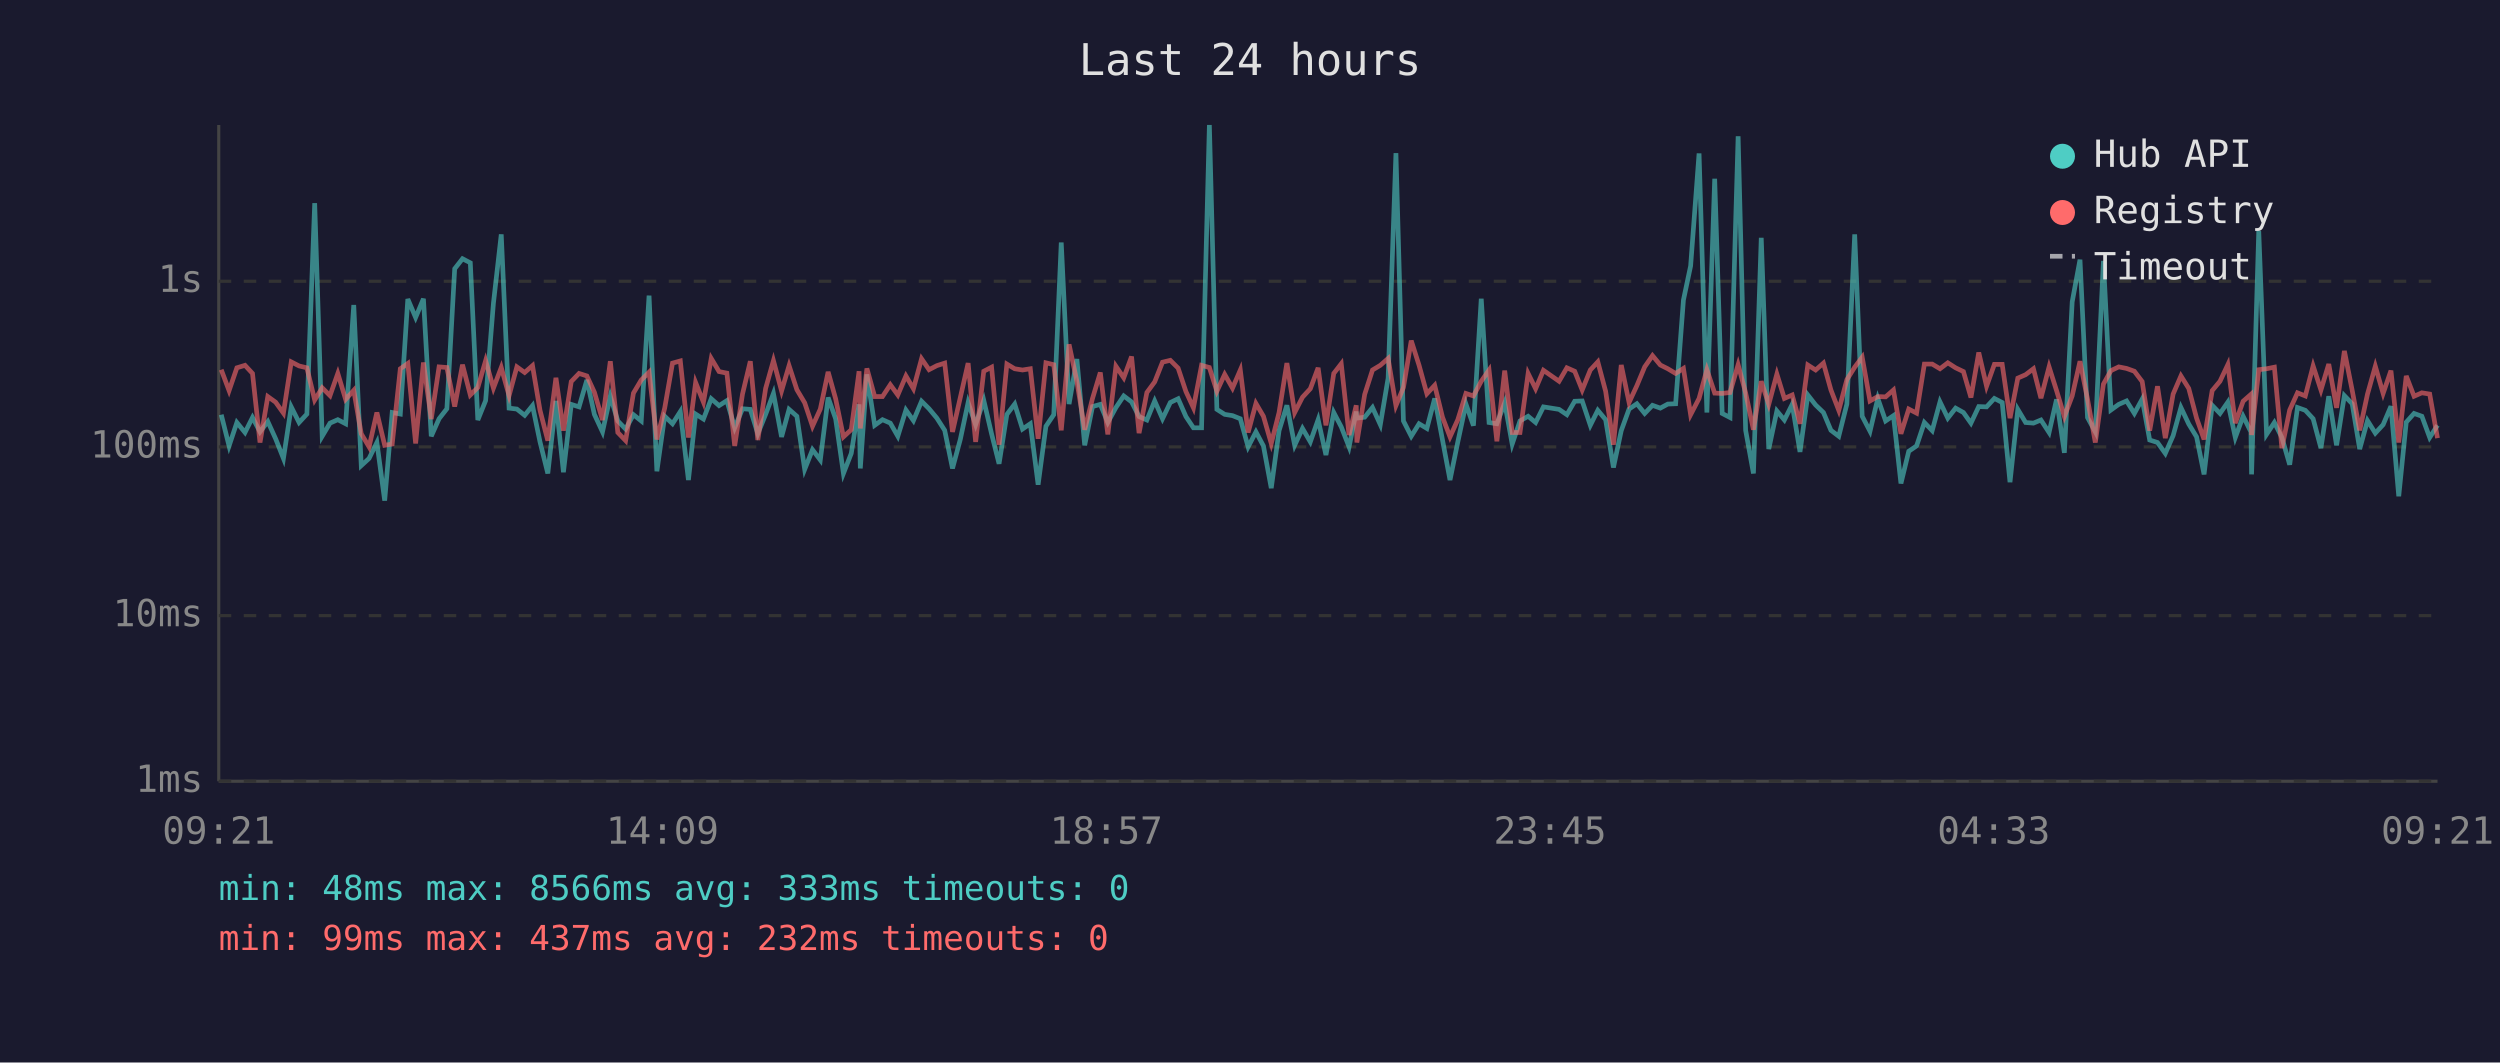
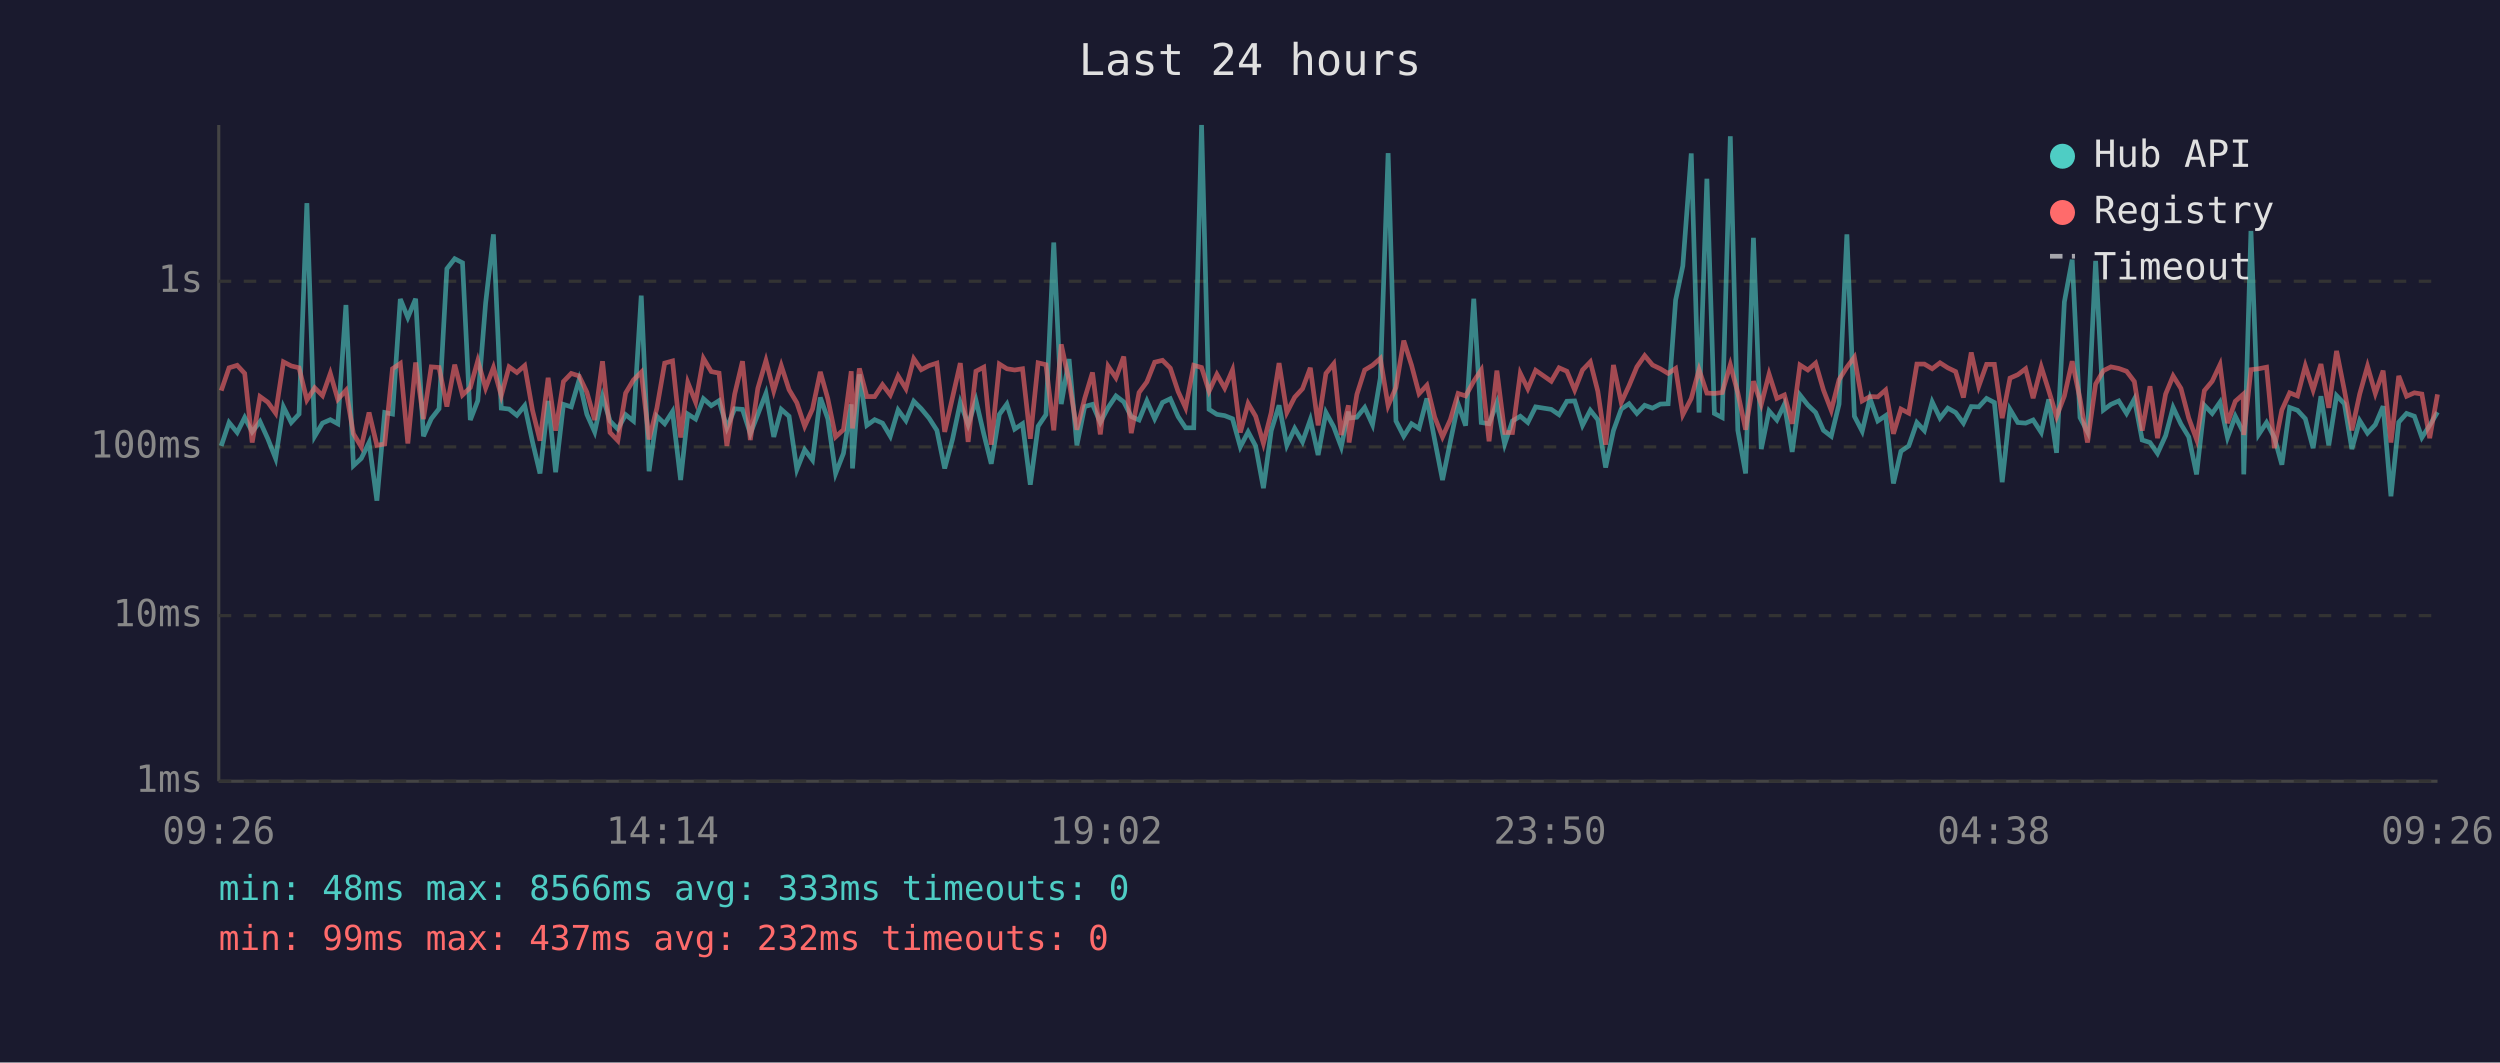
<svg xmlns="http://www.w3.org/2000/svg" viewBox="0 0 800 340" font-family="monospace" font-size="12">
  <rect width="800" height="340" fill="#1a1a2e" />
  <text x="400" y="24" fill="#e0e0e0" font-size="14" text-anchor="middle">Last 24 hours</text>
  <line x1="70" y1="40" x2="70" y2="250" stroke="#444" stroke-width="1" />
  <line x1="70" y1="250" x2="780" y2="250" stroke="#444" stroke-width="1" />
  <line x1="70" y1="250" x2="780" y2="250" stroke="#333" stroke-width="1" stroke-dasharray="4" />
  <text x="65" y="250" fill="#888" text-anchor="end" dominant-baseline="middle">1ms</text>
  <line x1="70" y1="197" x2="780" y2="197" stroke="#333" stroke-width="1" stroke-dasharray="4" />
  <text x="65" y="197" fill="#888" text-anchor="end" dominant-baseline="middle">10ms</text>
  <line x1="70" y1="143" x2="780" y2="143" stroke="#333" stroke-width="1" stroke-dasharray="4" />
  <text x="65" y="143" fill="#888" text-anchor="end" dominant-baseline="middle">100ms</text>
  <line x1="70" y1="90" x2="780" y2="90" stroke="#333" stroke-width="1" stroke-dasharray="4" />
  <text x="65" y="90" fill="#888" text-anchor="end" dominant-baseline="middle">1s</text>
-   <text x="70" y="270" fill="#888" text-anchor="middle">09:21</text>
-   <text x="212" y="270" fill="#888" text-anchor="middle">14:09</text>
-   <text x="354" y="270" fill="#888" text-anchor="middle">18:57</text>
-   <text x="496" y="270" fill="#888" text-anchor="middle">23:45</text>
-   <text x="638" y="270" fill="#888" text-anchor="middle">04:33</text>
-   <text x="780" y="270" fill="#888" text-anchor="middle">09:21</text>
-   <polyline points="70.8,132.7 73.3,142.7 75.8,135.2 78.4,138.4 80.8,133.6 83.2,138.2 85.7,134.9 88.2,140.4 90.7,146.7 93.2,130.2 95.7,135.2 98.2,132.5 100.7,65.0 103.1,139.6 105.6,135.4 108.1,134.3 110.6,135.6 113.2,97.6 115.6,149.0 118.1,146.7 120.6,141.6 123.1,160.2 125.5,132.0 128.1,132.5 130.5,95.7 133.0,101.6 135.5,95.6 138.0,139.6 140.5,134.0 143.0,130.8 145.5,86.0 148.0,82.8 150.5,84.1 152.9,134.4 155.4,128.2 157.9,97.0 160.4,75.0 162.9,130.6 165.4,130.9 167.9,132.9 170.4,129.8 172.8,141.4 175.3,151.5 177.9,128.3 180.3,151.1 182.8,129.4 185.3,130.2 187.8,121.6 190.2,132.6 192.8,138.2 195.3,126.8 197.7,134.7 200.2,137.3 202.7,132.7 205.2,134.7 207.7,94.6 210.2,150.8 212.7,133.2 215.2,135.6 217.7,131.7 220.3,153.6 222.6,132.5 225.1,134.1 227.6,127.6 230.1,129.8 232.6,128.2 235.1,136.9 237.6,130.8 240.1,131.0 242.5,138.8 245.0,132.6 247.5,125.9 250.1,139.8 252.5,131.0 255.0,133.2 257.5,150.2 260.0,143.9 262.5,147.2 265.0,127.2 267.4,134.0 269.9,151.5 272.4,145.1 274.9,129.4 275.3,149.9 277.4,119.8 279.9,136.1 282.4,134.3 284.9,135.4 287.3,139.6 289.9,131.2 292.3,134.6 294.9,128.4 297.3,130.8 299.8,133.8 302.3,137.7 304.8,149.9 307.3,140.6 309.8,128.8 312.2,135.9 314.8,128.1 317.3,138.8 319.7,148.4 322.2,132.6 324.7,129.3 327.2,137.3 329.7,135.6 332.2,155.1 334.7,136.4 337.2,132.7 339.6,77.6 342.1,129.3 344.6,114.9 347.1,142.5 349.6,130.1 352.1,129.4 354.5,135.2 357.1,130.4 359.6,126.7 362.1,128.6 364.5,133.3 367.0,134.4 369.5,128.3 372.0,134.0 374.5,128.8 377.0,127.6 379.5,133.3 381.9,136.9 384.5,136.9 387.0,40.0 389.4,131.0 391.9,132.6 394.4,133.0 396.9,134.0 399.4,143.0 401.9,138.2 404.3,142.7 406.8,156.2 409.3,137.8 411.8,129.7 414.3,142.5 416.8,137.1 419.3,141.4 421.8,134.3 424.3,145.6 426.8,132.0 429.2,136.6 431.7,143.0 434.0,131.7 434.2,133.8 436.7,133.5 439.2,130.4 441.7,135.9 444.2,121.0 446.7,49.0 449.1,134.7 451.6,139.6 454.1,135.6 456.6,137.1 459.1,127.5 461.6,140.8 464.0,153.6 466.5,141.4 469.1,129.3 471.5,136.2 474.0,95.6 476.5,135.2 479.0,135.6 481.5,128.9 483.9,142.1 486.4,134.7 489.0,133.2 491.4,135.2 493.9,130.2 498.9,131.0 501.4,132.7 503.9,128.4 506.3,128.3 508.9,136.1 511.3,131.3 513.8,134.3 516.3,149.6 518.8,137.8 521.3,130.9 523.8,129.2 526.3,132.3 528.8,129.7 531.3,130.6 533.7,129.3 536.2,129.2 538.7,96.0 541.0,85.1 543.7,49.1 546.2,132.0 548.7,57.2 551.1,132.3 553.6,133.6 556.2,43.6 558.6,137.7 561.1,151.5 563.6,76.1 566.0,143.7 568.6,131.5 571.0,134.4 573.5,129.4 576.0,144.6 578.5,126.4 581.0,129.6 583.5,132.0 585.9,137.7 588.4,139.6 591.0,129.3 593.5,75.0 595.9,133.2 598.4,138.0 600.9,127.5 603.4,134.7 605.9,133.0 608.3,154.7 610.8,144.4 613.3,142.7 615.8,135.2 618.3,137.8 620.8,128.6 623.3,133.8 625.8,130.6 628.3,132.0 630.7,135.4 633.2,130.1 635.7,130.2 638.2,127.5 640.7,128.8 643.2,154.3 645.7,131.0 648.2,135.2 650.7,135.4 653.1,134.4 655.7,138.4 658.1,127.8 660.6,144.9 663.1,96.6 665.6,83.1 668.0,133.6 670.5,138.2 673.1,83.5 675.5,131.2 678.0,129.4 680.5,128.3 683.0,132.3 685.5,127.7 687.9,140.8 690.4,141.6 692.9,145.1 695.4,139.4 697.9,130.4 700.4,135.7 702.9,139.8 705.3,151.8 707.9,129.7 710.4,132.3 712.9,128.7 715.3,140.0 717.8,133.2 720.3,138.2 720.5,151.8 722.8,73.9 725.3,139.0 727.8,135.2 730.2,140.0 732.7,148.7 735.2,130.4 737.7,131.3 740.2,134.0 742.7,143.4 745.2,126.8 747.7,142.5 750.2,126.6 752.7,129.2 755.1,143.7 757.6,134.6 760.1,138.6 762.6,135.9 765.1,130.0 767.6,158.8 770.0,135.1 772.5,132.3 775.0,133.2 777.5,140.0 780.0,136.1" fill="none" stroke="#4ecdc4" stroke-width="1.5" opacity="0.6" />
-   <polyline points="70.8,118.3 73.3,125.0 75.8,117.7 78.4,116.9 80.8,119.5 83.2,141.6 85.7,126.9 88.2,128.7 90.7,132.2 93.2,115.8 95.7,117.1 98.2,117.7 100.7,128.0 103.1,124.1 105.6,126.6 108.1,119.5 110.6,127.8 113.2,124.9 115.6,138.8 118.1,143.0 120.6,132.0 123.1,142.5 125.5,142.1 128.1,118.0 130.5,116.3 133.0,141.9 135.5,116.0 138.0,134.1 140.5,117.4 143.0,117.6 145.5,130.1 148.0,116.7 150.5,126.4 152.9,124.0 155.4,115.4 157.9,124.2 160.4,117.6 162.9,126.6 165.4,117.4 167.9,119.2 170.4,117.0 172.8,131.3 175.3,141.0 177.9,120.9 180.3,137.8 182.8,122.1 185.3,119.5 187.8,120.3 190.2,125.5 192.8,134.4 195.3,115.6 197.7,138.4 200.2,141.0 202.7,125.8 205.2,121.6 207.7,119.1 210.2,140.6 212.7,130.6 215.2,116.2 217.7,115.5 220.3,140.0 222.6,122.4 225.1,128.7 227.6,114.7 230.1,118.9 232.6,119.4 235.1,142.7 237.6,126.1 240.1,115.6 242.5,140.8 245.0,124.3 247.5,115.4 250.1,125.1 252.5,117.0 255.0,124.7 257.5,128.9 260.0,136.4 262.5,130.9 265.0,119.0 267.4,127.6 269.9,139.8 272.4,137.5 274.9,118.8 275.3,137.1 277.4,117.9 279.9,126.9 282.4,126.9 284.9,123.1 287.3,126.4 289.9,120.3 292.3,124.4 294.9,114.8 297.3,118.3 299.8,117.0 302.3,116.2 304.8,138.2 307.3,127.2 309.8,116.2 312.2,141.4 314.8,118.8 317.3,117.5 319.7,142.3 322.2,116.5 324.7,118.0 327.2,118.4 329.7,118.0 332.2,140.4 334.7,116.1 337.2,116.7 339.6,137.7 342.1,110.2 344.6,122.0 347.1,137.5 349.6,127.5 352.1,119.2 354.5,139.0 357.1,117.2 359.6,120.9 362.1,114.1 364.5,138.6 367.0,125.6 369.5,122.2 372.0,115.9 374.5,115.3 377.0,117.8 379.5,125.3 381.9,130.5 384.5,116.9 387.0,117.6 389.4,125.2 391.9,119.8 394.4,124.2 396.9,118.4 399.4,138.4 401.9,129.1 404.3,133.2 406.8,141.9 409.3,132.0 411.8,116.2 414.3,132.0 416.8,127.1 419.3,124.4 421.8,117.7 424.3,136.1 426.8,119.5 429.2,116.4 431.7,139.2 434.0,129.7 434.2,141.6 436.7,126.2 439.2,118.4 441.7,116.9 444.2,114.7 446.7,129.8 449.1,124.0 451.6,109.0 454.1,116.9 456.6,126.0 459.1,123.3 461.6,133.5 464.0,139.8 466.5,134.3 469.1,125.9 471.5,126.7 474.0,122.0 476.5,118.4 479.0,141.2 481.5,118.6 483.9,138.4 486.4,138.4 489.0,119.5 491.4,124.4 493.9,118.5 498.9,122.0 501.4,117.7 503.9,118.8 506.3,124.8 508.9,118.4 511.3,115.8 513.8,125.2 516.3,142.3 518.8,116.8 521.3,128.8 523.8,123.4 526.3,117.4 528.8,113.8 531.3,116.8 533.7,118.0 536.2,119.5 538.7,117.9 541.0,132.7 543.7,127.5 546.2,118.3 548.7,125.8 551.1,125.9 553.6,125.6 556.2,116.7 558.6,125.7 561.1,137.5 563.6,122.0 566.0,129.4 568.6,119.7 571.0,127.5 573.5,126.4 576.0,135.6 578.5,116.8 581.0,118.4 583.5,116.2 585.9,124.8 588.4,131.3 591.0,121.5 593.5,117.5 595.9,114.3 598.4,128.3 600.9,126.9 603.4,127.0 605.9,124.8 608.3,138.8 610.8,130.9 613.3,132.2 615.8,116.5 618.3,116.5 620.8,118.0 623.3,116.1 625.8,117.7 628.3,118.9 630.7,127.2 633.2,112.8 635.7,123.6 638.2,116.6 640.7,116.6 643.2,133.8 645.7,121.0 648.2,119.9 650.7,118.0 653.1,127.4 655.7,117.4 658.1,125.0 660.6,133.3 663.1,126.7 665.6,115.6 668.0,127.7 670.5,141.6 673.1,122.9 675.5,118.6 678.0,117.4 680.5,117.9 683.0,118.8 685.5,122.1 687.9,137.8 690.4,123.6 692.9,140.2 695.4,126.1 697.9,120.3 700.4,124.3 702.9,133.8 705.3,140.6 707.9,125.0 710.4,122.0 712.9,116.7 715.3,135.4 717.8,128.4 720.3,126.2 720.5,139.2 722.8,118.3 725.3,118.0 727.8,117.5 730.2,143.4 732.7,131.2 735.2,125.7 737.7,126.7 740.2,117.1 742.7,124.8 745.2,116.5 747.7,130.5 750.2,112.3 752.7,124.9 755.1,137.7 757.6,126.1 760.1,117.2 762.6,125.9 765.1,118.6 767.6,141.6 770.0,120.3 772.5,126.8 775.0,125.7 777.5,126.1 780.0,140.2" fill="none" stroke="#ff6b6b" stroke-width="1.5" opacity="0.6" />
+   <text x="70" y="270" fill="#888" text-anchor="middle">09:26</text>
+   <text x="212" y="270" fill="#888" text-anchor="middle">14:14</text>
+   <text x="354" y="270" fill="#888" text-anchor="middle">19:02</text>
+   <text x="496" y="270" fill="#888" text-anchor="middle">23:50</text>
+   <text x="638" y="270" fill="#888" text-anchor="middle">04:38</text>
+   <text x="780" y="270" fill="#888" text-anchor="middle">09:26</text>
+   <polyline points="70.8,142.7 73.3,135.2 75.9,138.4 78.3,133.6 80.7,138.2 83.2,134.9 85.7,140.4 88.2,146.7 90.7,130.2 93.2,135.2 95.7,132.5 98.2,65.0 100.7,139.6 103.2,135.4 105.7,134.3 108.1,135.6 110.7,97.6 113.1,149.0 115.6,146.7 118.1,141.6 120.6,160.2 123.1,132.0 125.6,132.5 128.1,95.7 130.5,101.6 133.0,95.6 135.5,139.6 138.0,134.0 140.5,130.8 143.0,86.0 145.5,82.8 148.0,84.1 150.5,134.4 152.9,128.2 155.4,97.0 157.9,75.0 160.4,130.6 162.9,130.9 165.4,132.9 167.9,129.8 170.4,141.4 172.8,151.5 175.4,128.3 177.8,151.1 180.3,129.4 182.8,130.2 185.3,121.6 187.8,132.6 190.3,138.2 192.8,126.8 195.2,134.7 197.7,137.3 200.2,132.7 202.7,134.7 205.2,94.6 207.7,150.8 210.2,133.2 212.7,135.6 215.2,131.7 217.8,153.6 220.1,132.5 222.6,134.1 225.1,127.6 227.6,129.8 230.1,128.2 232.6,136.9 235.1,130.8 237.6,131.0 240.1,138.8 242.5,132.6 245.1,125.9 247.6,139.8 250.0,131.0 252.5,133.2 255.0,150.2 257.5,143.9 260.0,147.2 262.5,127.2 264.9,134.0 267.4,151.5 269.9,145.1 272.4,129.4 272.8,149.9 275.0,119.8 277.4,136.1 279.9,134.3 282.4,135.4 284.9,139.6 287.4,131.2 289.9,134.6 292.4,128.4 294.8,130.8 297.3,133.8 299.8,137.7 302.3,149.9 304.8,140.6 307.3,128.8 309.8,135.9 312.3,128.1 314.8,138.8 317.2,148.4 319.8,132.6 322.2,129.3 324.7,137.3 327.2,135.6 329.7,155.1 332.2,136.4 334.7,132.7 337.2,77.6 339.6,129.3 342.1,114.9 344.6,142.5 347.1,130.1 349.6,129.4 352.1,135.2 354.6,130.4 357.1,126.7 359.6,128.6 362.0,133.3 364.5,134.4 367.0,128.3 369.5,134.0 372.0,128.8 374.5,127.6 377.0,133.3 379.4,136.9 382.0,136.9 384.5,40.0 386.9,131.0 389.4,132.6 391.9,133.0 394.4,134.0 396.9,143.0 399.4,138.2 401.8,142.7 404.3,156.2 406.8,137.8 409.3,129.7 411.8,142.5 414.3,137.1 416.8,141.4 419.3,134.3 421.8,145.6 424.3,132.0 426.8,136.6 429.2,143.0 431.5,131.7 431.7,133.8 434.2,133.5 436.7,130.4 439.2,135.9 441.7,121.0 444.2,49.0 446.7,134.7 449.2,139.6 451.7,135.6 454.1,137.1 456.6,127.5 459.1,140.8 461.6,153.6 464.1,141.4 466.6,129.3 469.0,136.2 471.6,95.6 474.0,135.2 476.5,135.6 479.0,128.9 481.5,142.1 484.0,134.7 486.5,133.2 488.9,135.2 491.4,130.2 496.4,131.0 498.9,132.7 501.4,128.4 503.9,128.3 506.4,136.1 508.9,131.3 511.3,134.3 513.8,149.6 516.3,137.8 518.8,130.9 521.3,129.2 523.8,132.3 526.3,129.7 528.8,130.6 531.3,129.3 533.8,129.2 536.2,96.0 538.5,85.1 541.2,49.1 543.7,132.0 546.2,57.2 548.6,132.3 551.1,133.6 553.7,43.6 556.1,137.7 558.6,151.5 561.1,76.1 563.6,143.7 566.1,131.5 568.6,134.4 571.0,129.4 573.5,144.6 576.0,126.4 578.5,129.6 581.0,132.0 583.5,137.7 586.0,139.6 588.5,129.3 591.0,75.0 593.4,133.2 595.9,138.0 598.4,127.5 600.9,134.7 603.4,133.0 605.9,154.7 608.3,144.4 610.8,142.7 613.4,135.2 615.8,137.8 618.3,128.6 620.8,133.8 623.3,130.6 625.8,132.0 628.3,135.4 630.8,130.1 633.2,130.2 635.7,127.5 638.2,128.8 640.7,154.3 643.2,131.0 645.7,135.2 648.2,135.4 650.6,134.4 653.2,138.4 655.6,127.8 658.1,144.9 660.6,96.6 663.1,83.1 665.6,133.6 668.0,138.2 670.6,83.5 673.1,131.2 675.5,129.4 678.0,128.3 680.5,132.3 683.0,127.7 685.5,140.8 688.0,141.6 690.4,145.1 693.0,139.4 695.4,130.4 697.9,135.7 700.4,139.8 702.9,151.8 705.4,129.7 707.9,132.3 710.4,128.7 712.8,140.0 715.3,133.2 717.8,138.2 718.0,151.8 720.3,73.9 722.8,139.0 725.3,135.2 727.8,140.0 730.2,148.7 732.7,130.4 735.2,131.3 737.7,134.0 740.2,143.4 742.7,126.8 745.2,142.5 747.7,126.6 750.2,129.2 752.6,143.7 755.1,134.6 757.6,138.6 760.1,135.9 762.6,130.0 765.1,158.8 767.6,135.1 770.1,132.3 772.6,133.2 775.0,140.0 777.5,136.1 780.0,131.9" fill="none" stroke="#4ecdc4" stroke-width="1.5" opacity="0.6" />
+   <polyline points="70.8,125.0 73.3,117.7 75.9,116.9 78.3,119.5 80.7,141.6 83.2,126.9 85.7,128.7 88.2,132.2 90.7,115.8 93.2,117.1 95.7,117.7 98.2,128.0 100.7,124.1 103.2,126.6 105.7,119.5 108.1,127.8 110.7,124.9 113.1,138.8 115.6,143.0 118.1,132.0 120.6,142.5 123.1,142.1 125.6,118.0 128.1,116.3 130.5,141.9 133.0,116.0 135.5,134.1 138.0,117.4 140.5,117.6 143.0,130.1 145.5,116.7 148.0,126.4 150.5,124.0 152.9,115.4 155.4,124.2 157.9,117.6 160.4,126.6 162.9,117.4 165.4,119.2 167.9,117.0 170.4,131.3 172.8,141.0 175.4,120.9 177.8,137.8 180.3,122.1 182.8,119.5 185.3,120.3 187.8,125.5 190.3,134.4 192.8,115.6 195.2,138.4 197.7,141.0 200.2,125.8 202.7,121.6 205.2,119.1 207.7,140.6 210.2,130.6 212.7,116.2 215.2,115.5 217.8,140.0 220.1,122.4 222.6,128.7 225.1,114.7 227.6,118.9 230.1,119.4 232.6,142.7 235.1,126.1 237.6,115.6 240.1,140.8 242.5,124.3 245.1,115.4 247.6,125.1 250.0,117.0 252.5,124.7 255.0,128.9 257.5,136.4 260.0,130.9 262.5,119.0 264.9,127.6 267.4,139.8 269.9,137.5 272.4,118.8 272.8,137.1 275.0,117.9 277.4,126.9 279.9,126.9 282.4,123.1 284.9,126.4 287.4,120.3 289.9,124.4 292.4,114.8 294.8,118.3 297.3,117.0 299.8,116.2 302.3,138.2 304.8,127.2 307.3,116.2 309.8,141.4 312.3,118.8 314.8,117.5 317.2,142.3 319.8,116.5 322.2,118.0 324.7,118.4 327.2,118.0 329.7,140.4 332.2,116.1 334.7,116.7 337.2,137.7 339.6,110.2 342.1,122.0 344.6,137.5 347.1,127.5 349.6,119.2 352.1,139.0 354.6,117.2 357.1,120.9 359.6,114.1 362.0,138.6 364.5,125.6 367.0,122.2 369.5,115.9 372.0,115.3 374.5,117.8 377.0,125.3 379.4,130.5 382.0,116.9 384.5,117.6 386.9,125.2 389.4,119.8 391.9,124.2 394.4,118.4 396.9,138.4 399.4,129.1 401.8,133.2 404.3,141.9 406.8,132.0 409.3,116.2 411.8,132.0 414.3,127.1 416.8,124.4 419.3,117.7 421.8,136.1 424.3,119.5 426.8,116.4 429.2,139.2 431.5,129.7 431.7,141.6 434.2,126.2 436.7,118.4 439.2,116.9 441.7,114.7 444.2,129.8 446.7,124.0 449.2,109.0 451.7,116.9 454.1,126.0 456.6,123.3 459.1,133.5 461.6,139.8 464.1,134.3 466.6,125.9 469.0,126.7 471.6,122.0 474.0,118.4 476.5,141.2 479.0,118.6 481.5,138.4 484.0,138.4 486.5,119.5 488.9,124.4 491.4,118.5 496.4,122.0 498.9,117.7 501.4,118.8 503.9,124.8 506.4,118.4 508.9,115.8 511.3,125.2 513.8,142.3 516.3,116.8 518.8,128.8 521.3,123.4 523.8,117.4 526.3,113.8 528.8,116.8 531.3,118.0 533.8,119.5 536.2,117.9 538.5,132.7 541.2,127.5 543.7,118.3 546.2,125.8 548.6,125.9 551.1,125.6 553.7,116.7 556.1,125.7 558.6,137.5 561.1,122.0 563.6,129.4 566.1,119.7 568.6,127.5 571.0,126.4 573.5,135.6 576.0,116.8 578.5,118.4 581.0,116.2 583.5,124.8 586.0,131.3 588.5,121.5 591.0,117.5 593.4,114.3 595.9,128.3 598.4,126.9 600.9,127.0 603.4,124.8 605.9,138.8 608.3,130.9 610.8,132.2 613.4,116.5 615.8,116.5 618.3,118.0 620.8,116.1 623.3,117.7 625.8,118.9 628.3,127.2 630.8,112.8 633.2,123.6 635.7,116.6 638.2,116.6 640.7,133.8 643.2,121.0 645.7,119.9 648.2,118.0 650.6,127.4 653.2,117.4 655.6,125.0 658.1,133.3 660.6,126.7 663.1,115.6 665.6,127.7 668.0,141.6 670.6,122.9 673.1,118.6 675.5,117.4 678.0,117.9 680.5,118.8 683.0,122.1 685.5,137.8 688.0,123.6 690.4,140.2 693.0,126.1 695.4,120.3 697.9,124.3 700.4,133.8 702.9,140.6 705.4,125.0 707.9,122.0 710.4,116.7 712.8,135.4 715.3,128.4 717.8,126.2 718.0,139.2 720.3,118.3 722.8,118.0 725.3,117.5 727.8,143.4 730.2,131.2 732.7,125.7 735.2,126.7 737.7,117.1 740.2,124.8 742.7,116.5 745.2,130.5 747.7,112.3 750.2,124.9 752.6,137.7 755.1,126.1 757.6,117.2 760.1,125.9 762.6,118.6 765.1,141.6 767.6,120.3 770.1,126.8 772.6,125.7 775.0,126.1 777.5,140.2 780.0,126.2" fill="none" stroke="#ff6b6b" stroke-width="1.5" opacity="0.6" />
  <circle cx="660" cy="50" r="4" fill="#4ecdc4" />
  <text x="670" y="50" fill="#e0e0e0" dominant-baseline="middle">Hub API</text>
  <circle cx="660" cy="68" r="4" fill="#ff6b6b" />
  <text x="670" y="68" fill="#e0e0e0" dominant-baseline="middle">Registry</text>
  <line x1="656" y1="82" x2="664" y2="82" stroke="#e0e0e0" stroke-width="1.5" stroke-dasharray="4,3" opacity="0.7" />
  <text x="670" y="86" fill="#e0e0e0" dominant-baseline="middle">Timeout</text>
  <text x="70" y="288" fill="#4ecdc4" font-size="11">min: 48ms  max: 8566ms  avg: 333ms  timeouts: 0</text>
  <text x="70" y="304" fill="#ff6b6b" font-size="11">min: 99ms  max: 437ms  avg: 232ms  timeouts: 0</text>
</svg>
